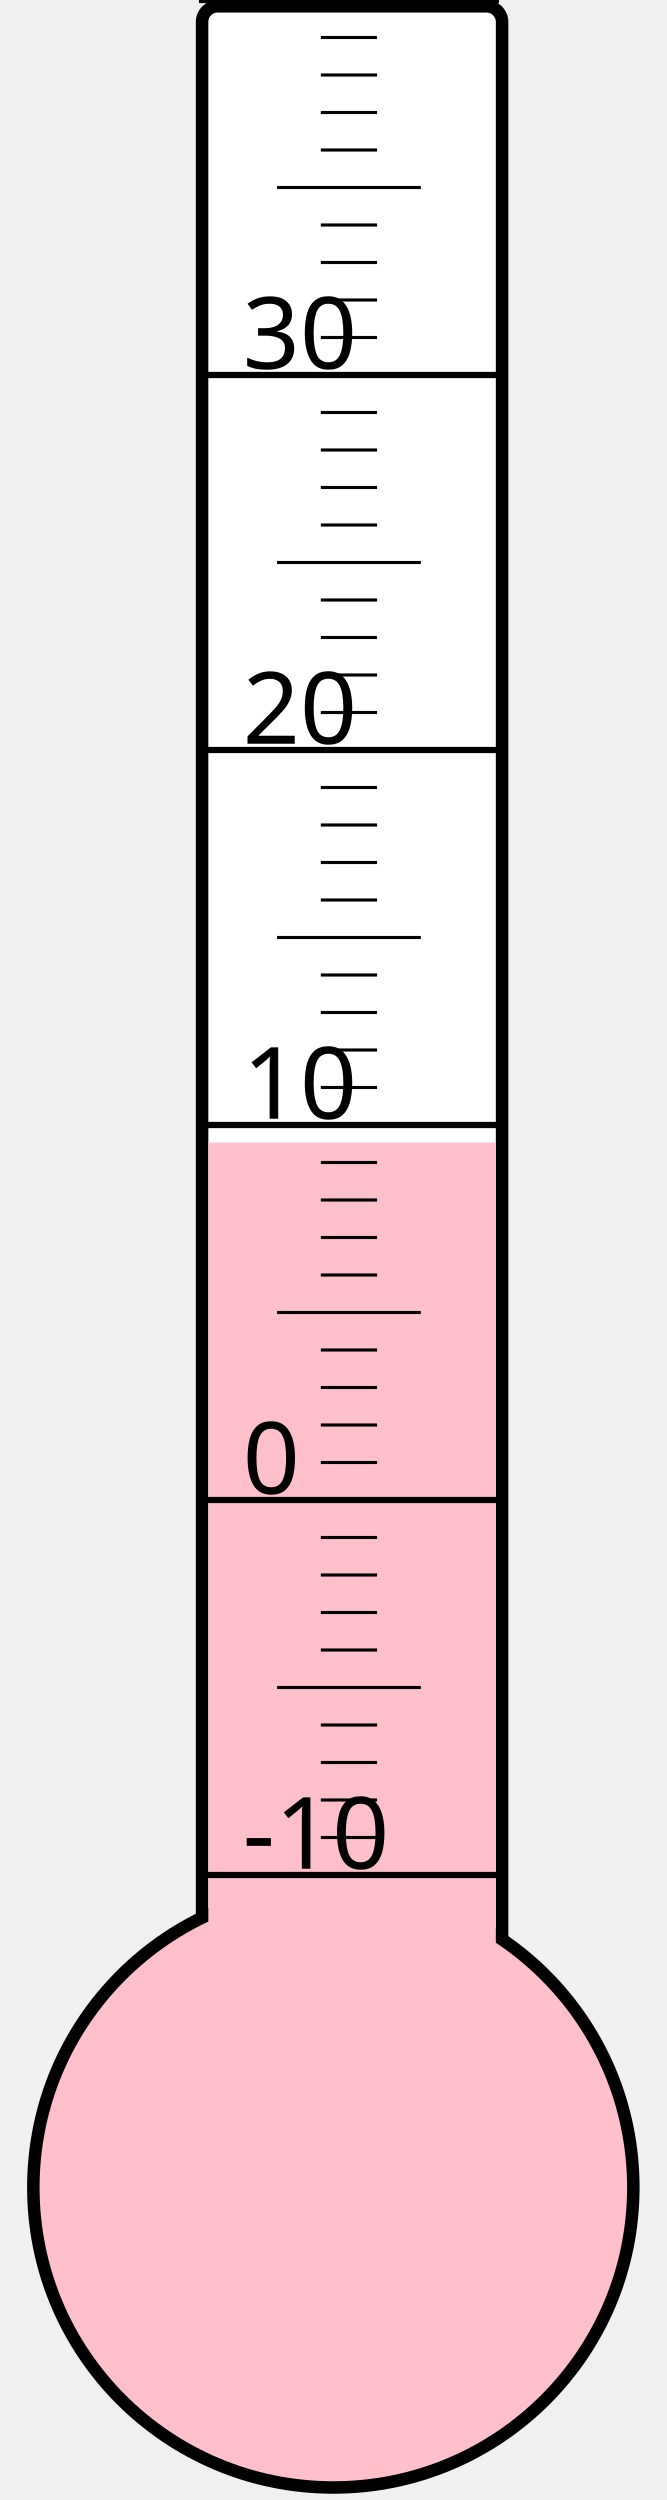
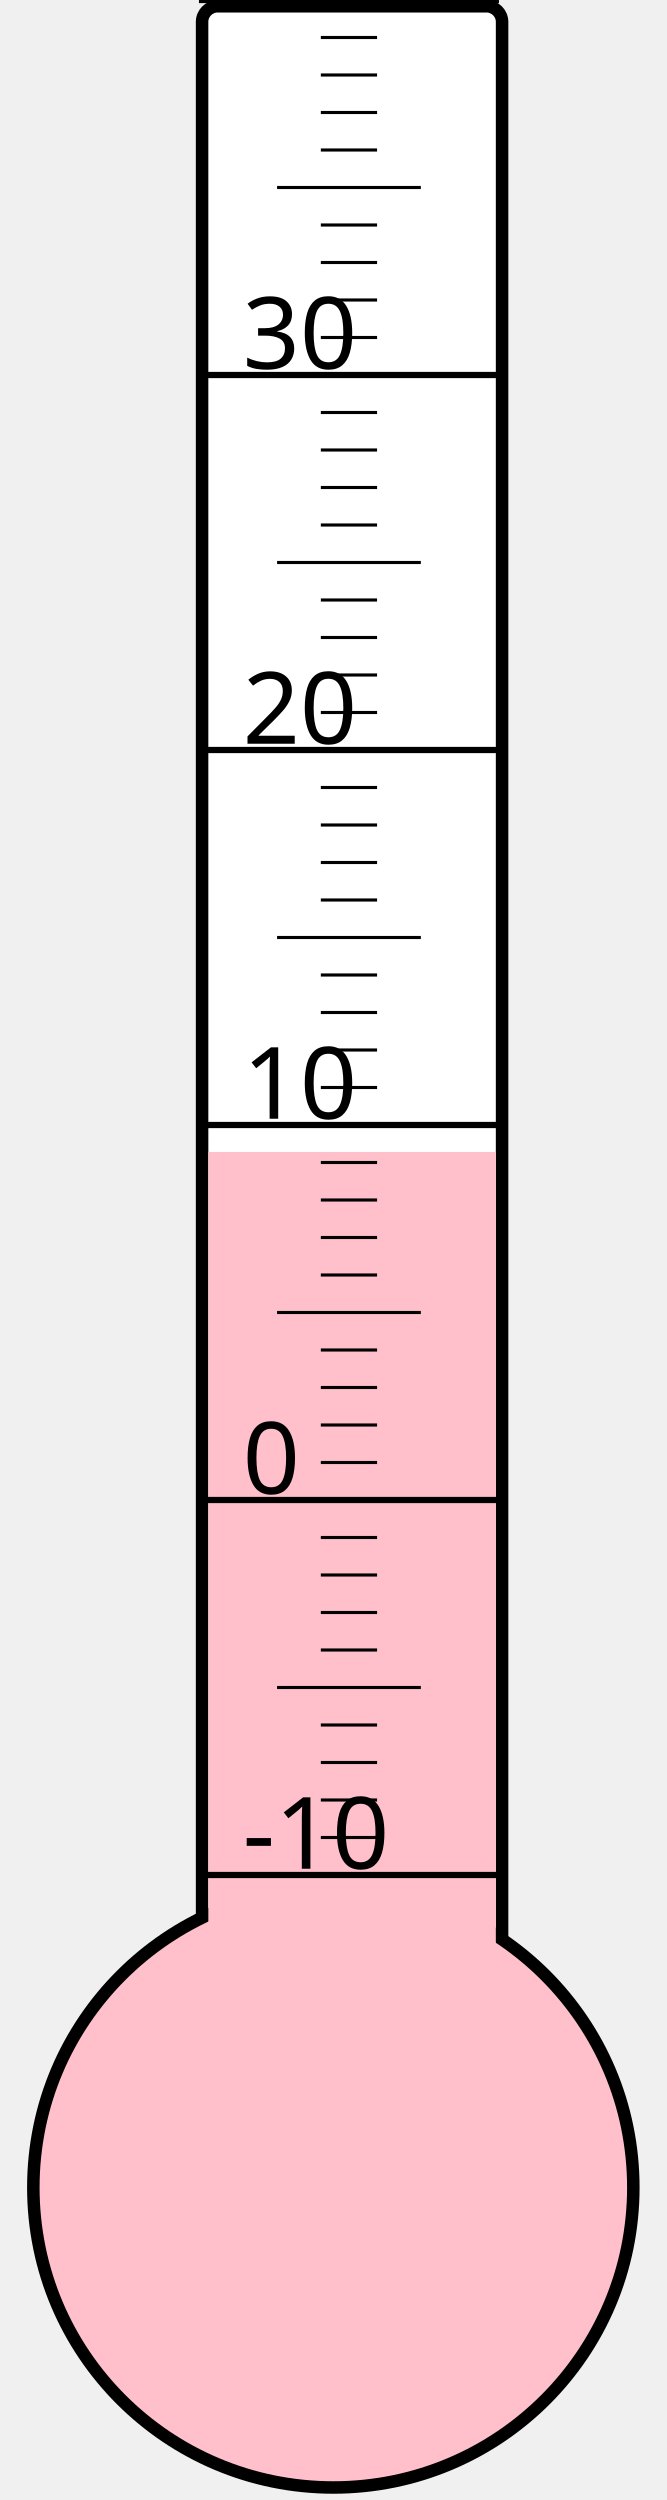
<svg xmlns="http://www.w3.org/2000/svg" width="40px" height="150px" viewBox="0 0 200 800">
  <rect width="200" height="800" x="0" y="0" style="fill: #ffffeb; fill-opacity: 0;" />
  <rect width="96" height="680" x="58" y="2" rx="5" ry="5" style="fill: white; fill-opacity: 1; stroke: black; stroke-width: 4;" />
  <circle cx="100" cy="700" r="96" style="fill: pink; stroke: black; stroke-width: 4;" />
-   <rect width="92" height="334.375" x="60" y="365.625" style="fill: pink; fill-opacity: 1; stroke-width: 0;" />
+   <rect width="92" height="331.375" x="60" y="368.625" style="fill: pink; fill-opacity: 1; stroke-width: 0;" />
  <text x="71" y="598" style="font-family: sans-serif; font-size: 24pt;">-10</text>
  <text x="71" y="478" style="font-family: sans-serif; font-size: 24pt;">0</text>
  <text x="71" y="358" style="font-family: sans-serif; font-size: 24pt;">10</text>
  <text x="71" y="238" style="font-family: sans-serif; font-size: 24pt;">20</text>
  <text x="71" y="118" style="font-family: sans-serif; font-size: 24pt;">30</text>
  <g style="stroke: black;">
    <line x1="57" y1="600" x2="153" y2="600" style="stroke-width: 2;" />
    <line x1="96" y1="588" x2="114" y2="588" style="stroke-width: 1;" />
    <line x1="96" y1="576" x2="114" y2="576" style="stroke-width: 1;" />
    <line x1="96" y1="564" x2="114" y2="564" style="stroke-width: 1;" />
    <line x1="96" y1="552" x2="114" y2="552" style="stroke-width: 1;" />
    <line x1="82" y1="540" x2="128" y2="540" style="stroke-width: 1;" />
    <line x1="96" y1="528" x2="114" y2="528" style="stroke-width: 1;" />
    <line x1="96" y1="516" x2="114" y2="516" style="stroke-width: 1;" />
    <line x1="96" y1="504" x2="114" y2="504" style="stroke-width: 1;" />
    <line x1="96" y1="492" x2="114" y2="492" style="stroke-width: 1;" />
    <line x1="57" y1="480" x2="153" y2="480" style="stroke-width: 2;" />
    <line x1="96" y1="468" x2="114" y2="468" style="stroke-width: 1;" />
    <line x1="96" y1="456" x2="114" y2="456" style="stroke-width: 1;" />
    <line x1="96" y1="444" x2="114" y2="444" style="stroke-width: 1;" />
    <line x1="96" y1="432" x2="114" y2="432" style="stroke-width: 1;" />
    <line x1="82" y1="420" x2="128" y2="420" style="stroke-width: 1;" />
    <line x1="96" y1="408" x2="114" y2="408" style="stroke-width: 1;" />
    <line x1="96" y1="396" x2="114" y2="396" style="stroke-width: 1;" />
    <line x1="96" y1="384" x2="114" y2="384" style="stroke-width: 1;" />
    <line x1="96" y1="372" x2="114" y2="372" style="stroke-width: 1;" />
    <line x1="57" y1="360" x2="153" y2="360" style="stroke-width: 2;" />
    <line x1="96" y1="348" x2="114" y2="348" style="stroke-width: 1;" />
    <line x1="96" y1="336" x2="114" y2="336" style="stroke-width: 1;" />
    <line x1="96" y1="324" x2="114" y2="324" style="stroke-width: 1;" />
    <line x1="96" y1="312" x2="114" y2="312" style="stroke-width: 1;" />
    <line x1="82" y1="300" x2="128" y2="300" style="stroke-width: 1;" />
    <line x1="96" y1="288" x2="114" y2="288" style="stroke-width: 1;" />
    <line x1="96" y1="276" x2="114" y2="276" style="stroke-width: 1;" />
    <line x1="96" y1="264" x2="114" y2="264" style="stroke-width: 1;" />
    <line x1="96" y1="252" x2="114" y2="252" style="stroke-width: 1;" />
    <line x1="57" y1="240" x2="153" y2="240" style="stroke-width: 2;" />
    <line x1="96" y1="228" x2="114" y2="228" style="stroke-width: 1;" />
    <line x1="96" y1="216" x2="114" y2="216" style="stroke-width: 1;" />
    <line x1="96" y1="204" x2="114" y2="204" style="stroke-width: 1;" />
    <line x1="96" y1="192" x2="114" y2="192" style="stroke-width: 1;" />
    <line x1="82" y1="180" x2="128" y2="180" style="stroke-width: 1;" />
    <line x1="96" y1="168" x2="114" y2="168" style="stroke-width: 1;" />
    <line x1="96" y1="156" x2="114" y2="156" style="stroke-width: 1;" />
    <line x1="96" y1="144" x2="114" y2="144" style="stroke-width: 1;" />
    <line x1="96" y1="132" x2="114" y2="132" style="stroke-width: 1;" />
    <line x1="57" y1="120" x2="153" y2="120" style="stroke-width: 2;" />
    <line x1="96" y1="108" x2="114" y2="108" style="stroke-width: 1;" />
    <line x1="96" y1="96" x2="114" y2="96" style="stroke-width: 1;" />
    <line x1="96" y1="84" x2="114" y2="84" style="stroke-width: 1;" />
    <line x1="96" y1="72" x2="114" y2="72" style="stroke-width: 1;" />
    <line x1="82" y1="60" x2="128" y2="60" style="stroke-width: 1;" />
    <line x1="96" y1="48" x2="114" y2="48" style="stroke-width: 1;" />
    <line x1="96" y1="36" x2="114" y2="36" style="stroke-width: 1;" />
    <line x1="96" y1="24" x2="114" y2="24" style="stroke-width: 1;" />
    <line x1="96" y1="12" x2="114" y2="12" style="stroke-width: 1;" />
    <line x1="57" y1="0" x2="153" y2="0" style="stroke-width: 2;" />
  </g>
</svg>
